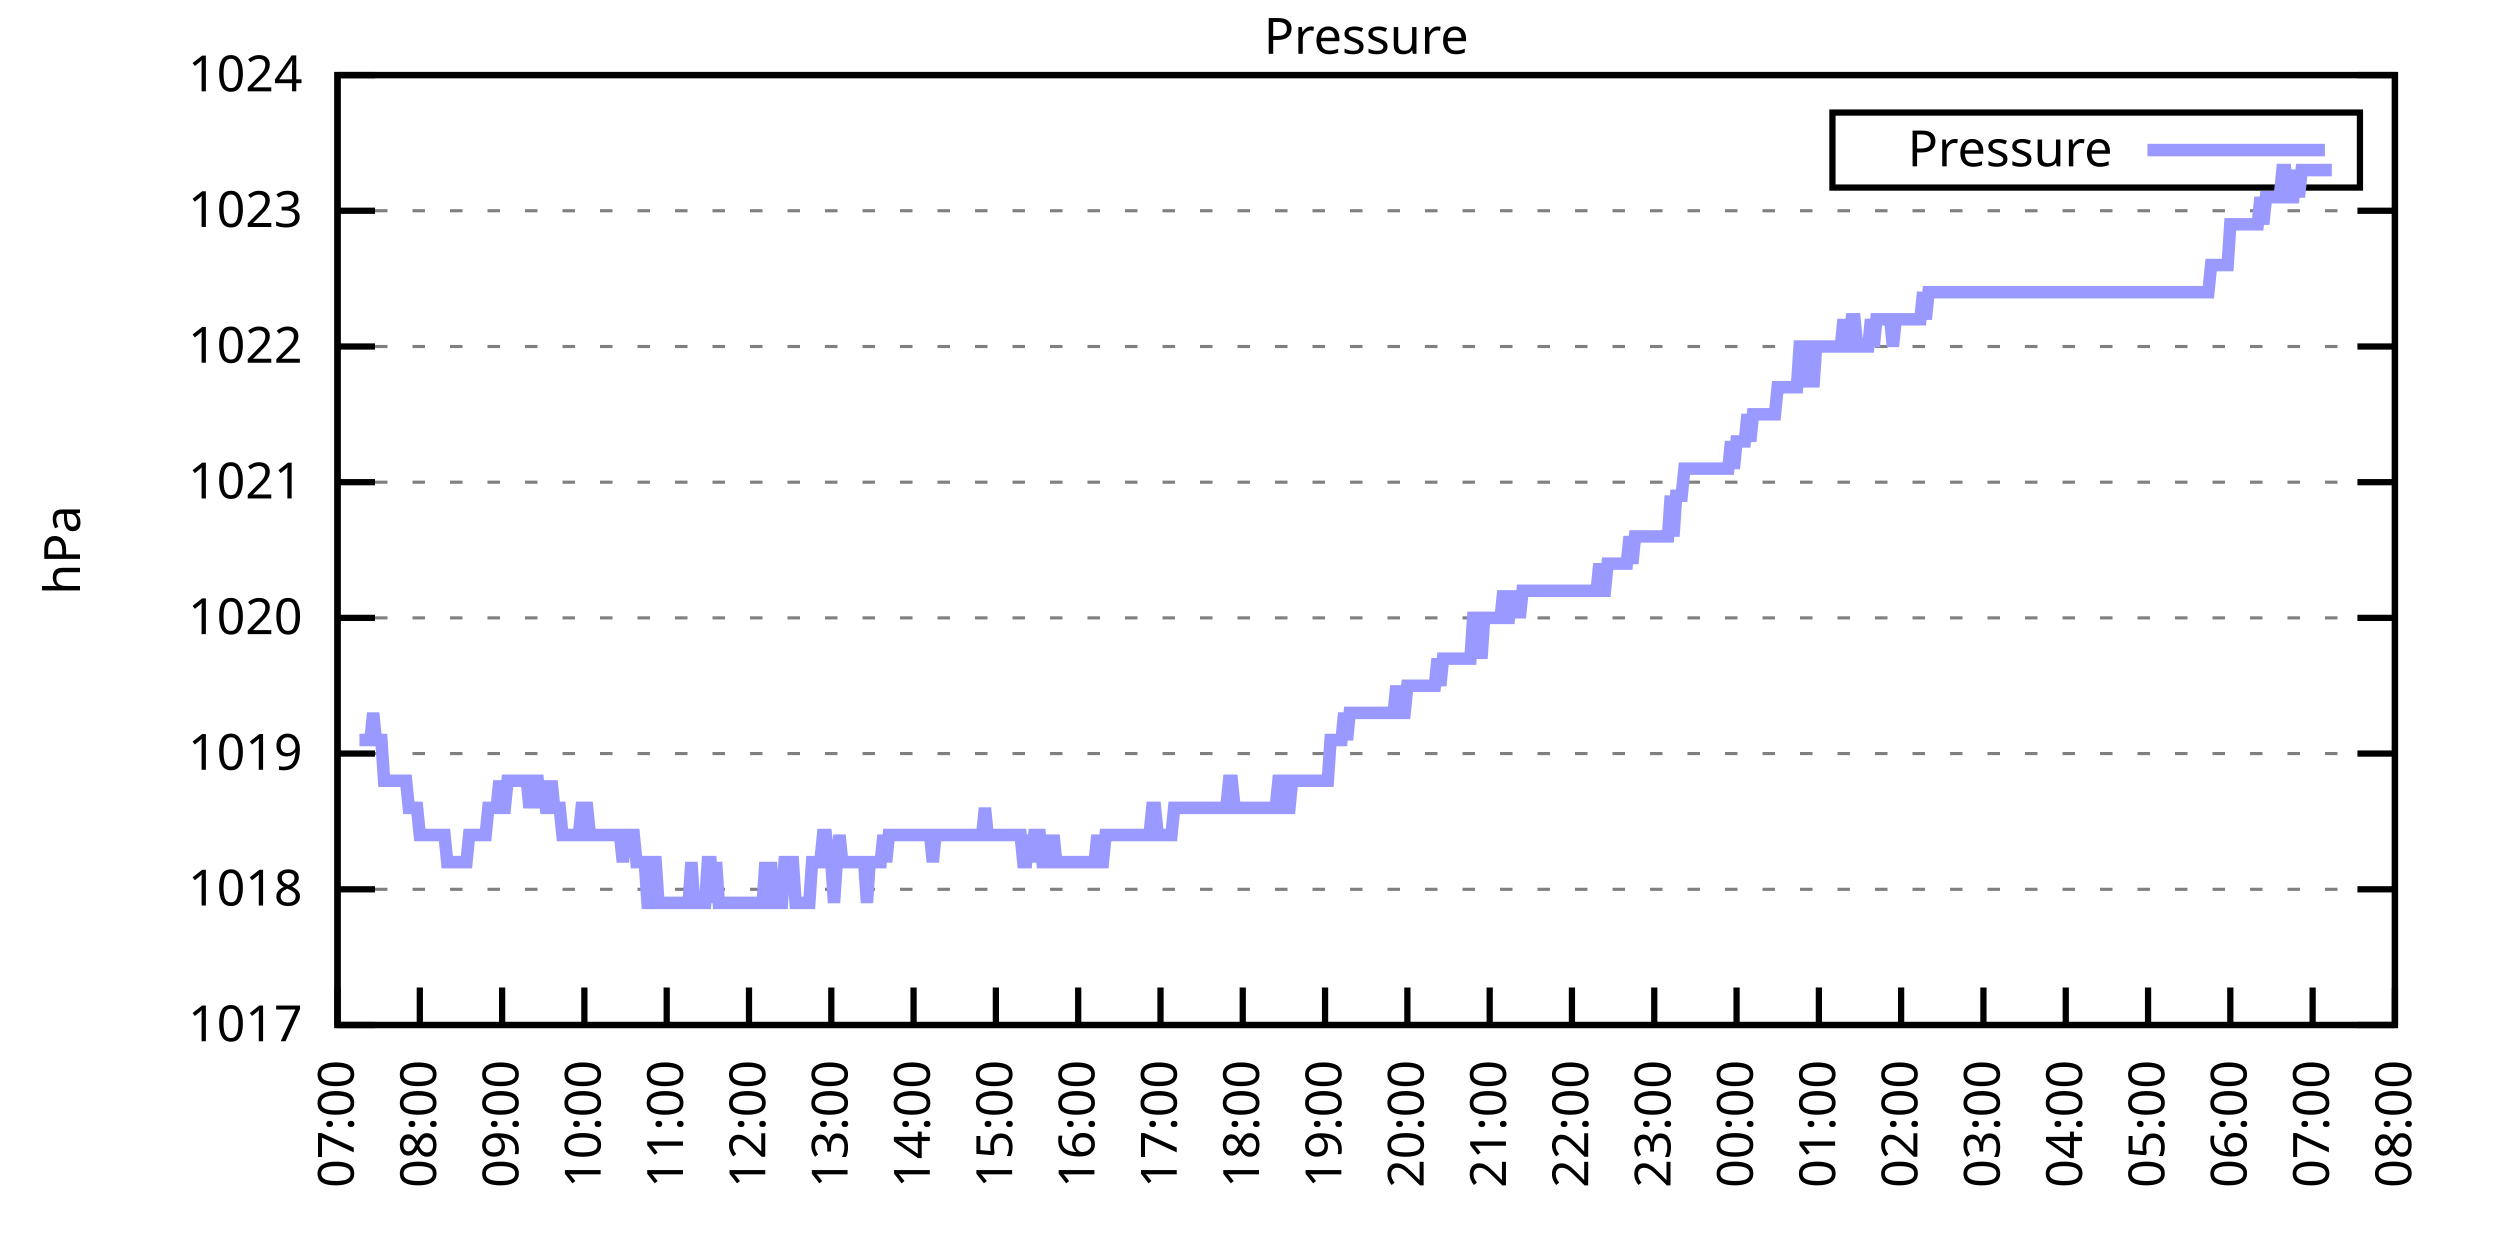
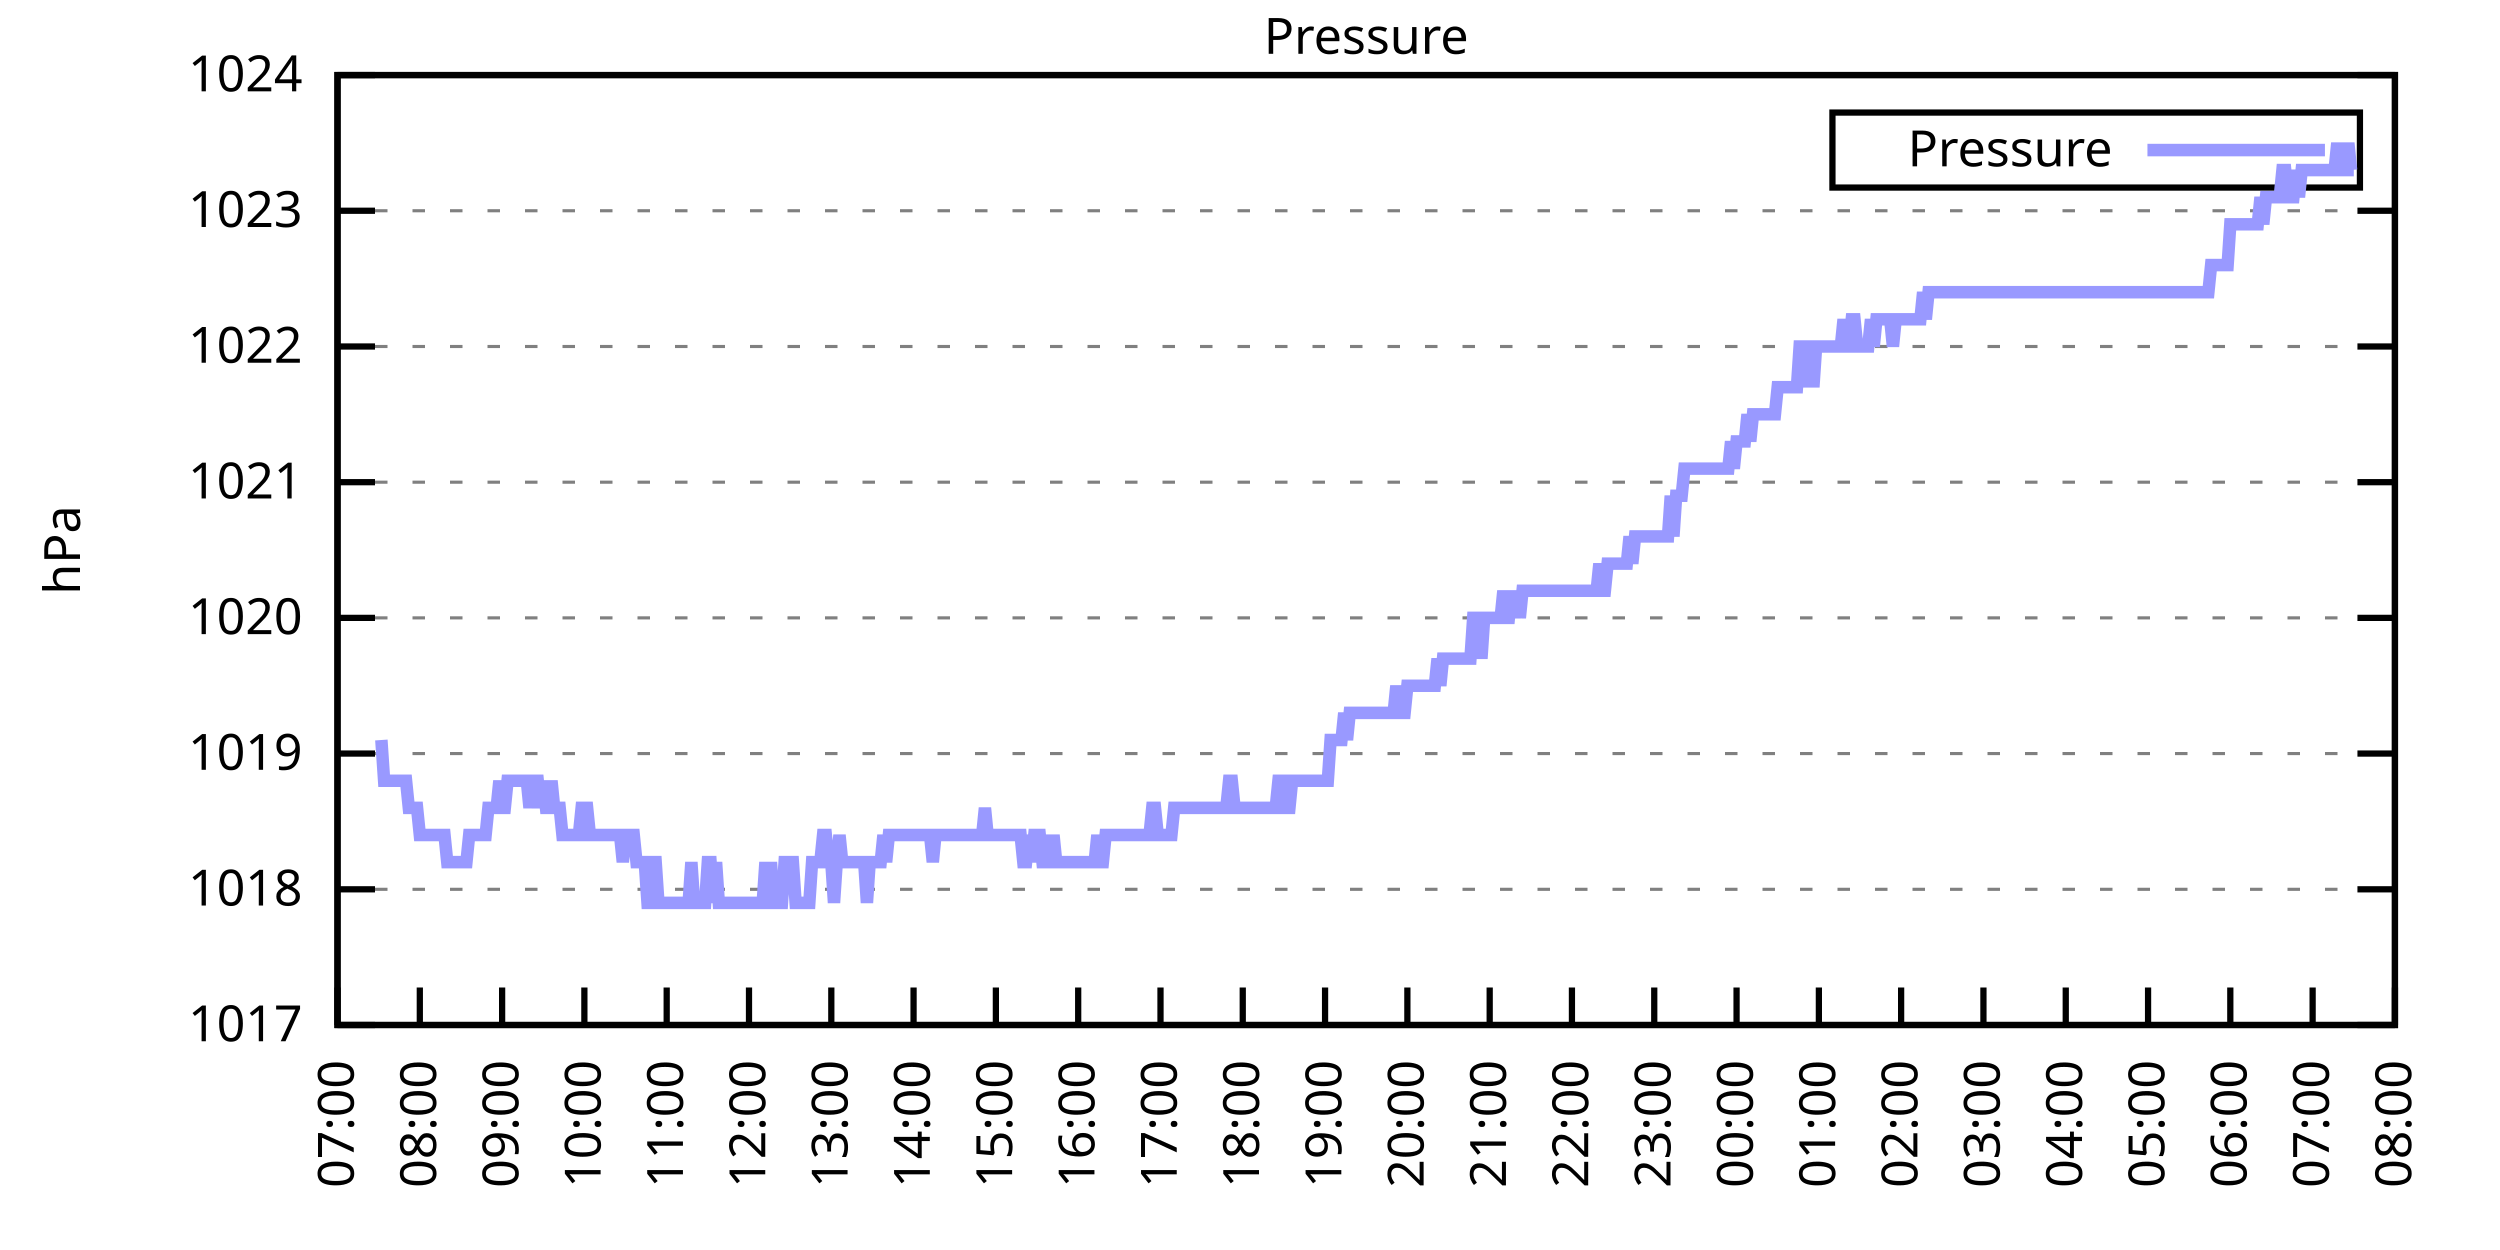
<svg xmlns="http://www.w3.org/2000/svg" xmlns:xlink="http://www.w3.org/1999/xlink" width="400" height="200" viewBox="0 0 400 200">
  <g id="gnuplot_canvas">
    <rect x="0" y="0" width="400" height="200" fill="none" />
    <defs>
      <circle id="gpDot" r="0.5" stroke-width="0.5" stroke="currentColor" />
      <path id="gpPt0" stroke-width="0.333" stroke="currentColor" d="M-1,0 h2 M0,-1 v2" />
      <path id="gpPt1" stroke-width="0.333" stroke="currentColor" d="M-1,-1 L1,1 M1,-1 L-1,1" />
      <path id="gpPt2" stroke-width="0.333" stroke="currentColor" d="M-1,0 L1,0 M0,-1 L0,1 M-1,-1 L1,1 M-1,1 L1,-1" />
      <rect id="gpPt3" stroke-width="0.333" stroke="currentColor" x="-1" y="-1" width="2" height="2" />
      <rect id="gpPt4" stroke-width="0.333" stroke="currentColor" fill="currentColor" x="-1" y="-1" width="2" height="2" />
      <circle id="gpPt5" stroke-width="0.333" stroke="currentColor" cx="0" cy="0" r="1" />
      <use xlink:href="#gpPt5" id="gpPt6" fill="currentColor" stroke="none" />
      <path id="gpPt7" stroke-width="0.333" stroke="currentColor" d="M0,-1.33 L-1.33,0.67 L1.33,0.67 z" />
      <use xlink:href="#gpPt7" id="gpPt8" fill="currentColor" stroke="none" />
      <use xlink:href="#gpPt7" id="gpPt9" stroke="currentColor" transform="rotate(180)" />
      <use xlink:href="#gpPt9" id="gpPt10" fill="currentColor" stroke="none" />
      <use xlink:href="#gpPt3" id="gpPt11" stroke="currentColor" transform="rotate(45)" />
      <use xlink:href="#gpPt11" id="gpPt12" fill="currentColor" stroke="none" />
      <path id="gpPt13" stroke-width="0.333" stroke="currentColor" d="M0,1.330 L1.265,0.411 L0.782,-1.067 L-0.782,-1.076 L-1.265,0.411 z" />
      <use xlink:href="#gpPt13" id="gpPt14" fill="currentColor" stroke="none" />
      <filter id="textbox" filterUnits="objectBoundingBox" x="0" y="0" height="1" width="1">
        <feFlood flood-color="white" flood-opacity="1" result="bgnd" />
        <feComposite in="SourceGraphic" in2="bgnd" operator="atop" />
      </filter>
      <filter id="greybox" filterUnits="objectBoundingBox" x="0" y="0" height="1" width="1">
        <feFlood flood-color="lightgrey" flood-opacity="1" result="grey" />
        <feComposite in="SourceGraphic" in2="grey" operator="atop" />
      </filter>
    </defs>
    <g fill="none" color="white" stroke="currentColor" stroke-width="1.00" stroke-linecap="butt" stroke-linejoin="miter">
</g>
    <g fill="none" color="black" stroke="currentColor" stroke-width="1.00" stroke-linecap="butt" stroke-linejoin="miter">
      <g stroke="none" shape-rendering="crispEdges">
        <polygon fill="rgb(255, 255, 255)" points="54.00,164.00 383.18,164.00 383.18,12.02 54.00,12.02 " />
      </g>
    </g>
    <g fill="none" color="black" stroke="currentColor" stroke-width="1.00" stroke-linecap="butt" stroke-linejoin="miter">
</g>
    <g fill="none" color="black" stroke="black" stroke-width="0.50" stroke-linecap="butt" stroke-linejoin="miter">
</g>
    <g fill="none" color="gray" stroke="currentColor" stroke-width="0.50" stroke-linecap="butt" stroke-linejoin="miter">
      <path stroke="gray" stroke-dasharray="2,4" class="gridline" d="M54.00,164.00 L383.19,164.00  " />
    </g>
    <g fill="none" color="gray" stroke="gray" stroke-width="1.00" stroke-linecap="butt" stroke-linejoin="miter">
</g>
    <g fill="none" color="black" stroke="currentColor" stroke-width="1.00" stroke-linecap="butt" stroke-linejoin="miter">
      <path stroke="black" d="M54.00,164.00 L60.00,164.00 M383.19,164.00 L377.19,164.00  " />
      <g transform="translate(48.40,166.60)" stroke="none" fill="black" font-family="Sans" font-size="8.00" text-anchor="end">
        <text>
          <tspan font-family="Sans"> 1017</tspan>
        </text>
      </g>
    </g>
    <g fill="none" color="black" stroke="currentColor" stroke-width="1.00" stroke-linecap="butt" stroke-linejoin="miter">
</g>
    <g fill="none" color="black" stroke="black" stroke-width="0.50" stroke-linecap="butt" stroke-linejoin="miter">
</g>
    <g fill="none" color="gray" stroke="currentColor" stroke-width="0.50" stroke-linecap="butt" stroke-linejoin="miter">
      <path stroke="gray" stroke-dasharray="2,4" class="gridline" d="M54.00,142.29 L383.19,142.29  " />
    </g>
    <g fill="none" color="gray" stroke="gray" stroke-width="1.00" stroke-linecap="butt" stroke-linejoin="miter">
</g>
    <g fill="none" color="black" stroke="currentColor" stroke-width="1.00" stroke-linecap="butt" stroke-linejoin="miter">
      <path stroke="black" d="M54.00,142.29 L60.00,142.29 M383.19,142.29 L377.19,142.29  " />
      <g transform="translate(48.40,144.89)" stroke="none" fill="black" font-family="Sans" font-size="8.00" text-anchor="end">
        <text>
          <tspan font-family="Sans"> 1018</tspan>
        </text>
      </g>
    </g>
    <g fill="none" color="black" stroke="currentColor" stroke-width="1.00" stroke-linecap="butt" stroke-linejoin="miter">
</g>
    <g fill="none" color="black" stroke="black" stroke-width="0.50" stroke-linecap="butt" stroke-linejoin="miter">
</g>
    <g fill="none" color="gray" stroke="currentColor" stroke-width="0.50" stroke-linecap="butt" stroke-linejoin="miter">
      <path stroke="gray" stroke-dasharray="2,4" class="gridline" d="M54.00,120.57 L383.19,120.57  " />
    </g>
    <g fill="none" color="gray" stroke="gray" stroke-width="1.00" stroke-linecap="butt" stroke-linejoin="miter">
</g>
    <g fill="none" color="black" stroke="currentColor" stroke-width="1.00" stroke-linecap="butt" stroke-linejoin="miter">
      <path stroke="black" d="M54.00,120.57 L60.00,120.57 M383.19,120.57 L377.19,120.57  " />
      <g transform="translate(48.40,123.17)" stroke="none" fill="black" font-family="Sans" font-size="8.00" text-anchor="end">
        <text>
          <tspan font-family="Sans"> 1019</tspan>
        </text>
      </g>
    </g>
    <g fill="none" color="black" stroke="currentColor" stroke-width="1.00" stroke-linecap="butt" stroke-linejoin="miter">
</g>
    <g fill="none" color="black" stroke="black" stroke-width="0.50" stroke-linecap="butt" stroke-linejoin="miter">
</g>
    <g fill="none" color="gray" stroke="currentColor" stroke-width="0.50" stroke-linecap="butt" stroke-linejoin="miter">
      <path stroke="gray" stroke-dasharray="2,4" class="gridline" d="M54.00,98.86 L383.19,98.86  " />
    </g>
    <g fill="none" color="gray" stroke="gray" stroke-width="1.00" stroke-linecap="butt" stroke-linejoin="miter">
</g>
    <g fill="none" color="black" stroke="currentColor" stroke-width="1.00" stroke-linecap="butt" stroke-linejoin="miter">
      <path stroke="black" d="M54.00,98.86 L60.00,98.86 M383.19,98.86 L377.19,98.86  " />
      <g transform="translate(48.40,101.46)" stroke="none" fill="black" font-family="Sans" font-size="8.00" text-anchor="end">
        <text>
          <tspan font-family="Sans"> 1020</tspan>
        </text>
      </g>
    </g>
    <g fill="none" color="black" stroke="currentColor" stroke-width="1.00" stroke-linecap="butt" stroke-linejoin="miter">
</g>
    <g fill="none" color="black" stroke="black" stroke-width="0.50" stroke-linecap="butt" stroke-linejoin="miter">
</g>
    <g fill="none" color="gray" stroke="currentColor" stroke-width="0.50" stroke-linecap="butt" stroke-linejoin="miter">
      <path stroke="gray" stroke-dasharray="2,4" class="gridline" d="M54.00,77.15 L383.19,77.15  " />
    </g>
    <g fill="none" color="gray" stroke="gray" stroke-width="1.00" stroke-linecap="butt" stroke-linejoin="miter">
</g>
    <g fill="none" color="black" stroke="currentColor" stroke-width="1.00" stroke-linecap="butt" stroke-linejoin="miter">
      <path stroke="black" d="M54.00,77.15 L60.00,77.15 M383.19,77.15 L377.19,77.15  " />
      <g transform="translate(48.40,79.75)" stroke="none" fill="black" font-family="Sans" font-size="8.00" text-anchor="end">
        <text>
          <tspan font-family="Sans"> 1021</tspan>
        </text>
      </g>
    </g>
    <g fill="none" color="black" stroke="currentColor" stroke-width="1.00" stroke-linecap="butt" stroke-linejoin="miter">
</g>
    <g fill="none" color="black" stroke="black" stroke-width="0.50" stroke-linecap="butt" stroke-linejoin="miter">
</g>
    <g fill="none" color="gray" stroke="currentColor" stroke-width="0.50" stroke-linecap="butt" stroke-linejoin="miter">
      <path stroke="gray" stroke-dasharray="2,4" class="gridline" d="M54.00,55.44 L383.19,55.44  " />
    </g>
    <g fill="none" color="gray" stroke="gray" stroke-width="1.00" stroke-linecap="butt" stroke-linejoin="miter">
</g>
    <g fill="none" color="black" stroke="currentColor" stroke-width="1.00" stroke-linecap="butt" stroke-linejoin="miter">
      <path stroke="black" d="M54.00,55.44 L60.00,55.44 M383.19,55.44 L377.19,55.44  " />
      <g transform="translate(48.40,58.04)" stroke="none" fill="black" font-family="Sans" font-size="8.00" text-anchor="end">
        <text>
          <tspan font-family="Sans"> 1022</tspan>
        </text>
      </g>
    </g>
    <g fill="none" color="black" stroke="currentColor" stroke-width="1.00" stroke-linecap="butt" stroke-linejoin="miter">
</g>
    <g fill="none" color="black" stroke="black" stroke-width="0.50" stroke-linecap="butt" stroke-linejoin="miter">
</g>
    <g fill="none" color="gray" stroke="currentColor" stroke-width="0.50" stroke-linecap="butt" stroke-linejoin="miter">
      <path stroke="gray" stroke-dasharray="2,4" class="gridline" d="M54.00,33.72 L383.19,33.72  " />
    </g>
    <g fill="none" color="gray" stroke="gray" stroke-width="1.00" stroke-linecap="butt" stroke-linejoin="miter">
</g>
    <g fill="none" color="black" stroke="currentColor" stroke-width="1.00" stroke-linecap="butt" stroke-linejoin="miter">
      <path stroke="black" d="M54.00,33.72 L60.00,33.72 M383.19,33.72 L377.19,33.72  " />
      <g transform="translate(48.40,36.32)" stroke="none" fill="black" font-family="Sans" font-size="8.00" text-anchor="end">
        <text>
          <tspan font-family="Sans"> 1023</tspan>
        </text>
      </g>
    </g>
    <g fill="none" color="black" stroke="currentColor" stroke-width="1.00" stroke-linecap="butt" stroke-linejoin="miter">
</g>
    <g fill="none" color="black" stroke="black" stroke-width="0.50" stroke-linecap="butt" stroke-linejoin="miter">
</g>
    <g fill="none" color="gray" stroke="currentColor" stroke-width="0.50" stroke-linecap="butt" stroke-linejoin="miter">
      <path stroke="gray" stroke-dasharray="2,4" class="gridline" d="M54.00,12.01 L383.19,12.01  " />
    </g>
    <g fill="none" color="gray" stroke="gray" stroke-width="1.00" stroke-linecap="butt" stroke-linejoin="miter">
</g>
    <g fill="none" color="black" stroke="currentColor" stroke-width="1.00" stroke-linecap="butt" stroke-linejoin="miter">
      <path stroke="black" d="M54.00,12.01 L60.00,12.01 M383.19,12.01 L377.19,12.01  " />
      <g transform="translate(48.40,14.61)" stroke="none" fill="black" font-family="Sans" font-size="8.00" text-anchor="end">
        <text>
          <tspan font-family="Sans"> 1024</tspan>
        </text>
      </g>
    </g>
    <g fill="none" color="black" stroke="currentColor" stroke-width="1.00" stroke-linecap="butt" stroke-linejoin="miter">
      <path stroke="black" d="M54.00,164.00 L54.00,158.00  " />
      <g transform="translate(56.60,169.60) rotate(270.00)" stroke="none" fill="black" font-family="Sans" font-size="8.00" text-anchor="end">
        <text>
          <tspan font-family="Sans">07:00</tspan>
        </text>
      </g>
    </g>
    <g fill="none" color="black" stroke="currentColor" stroke-width="1.00" stroke-linecap="butt" stroke-linejoin="miter">
      <path stroke="black" d="M67.17,164.00 L67.17,158.00  " />
      <g transform="translate(69.77,169.60) rotate(270.00)" stroke="none" fill="black" font-family="Sans" font-size="8.00" text-anchor="end">
        <text>
          <tspan font-family="Sans">08:00</tspan>
        </text>
      </g>
    </g>
    <g fill="none" color="black" stroke="currentColor" stroke-width="1.00" stroke-linecap="butt" stroke-linejoin="miter">
      <path stroke="black" d="M80.34,164.00 L80.34,158.00  " />
      <g transform="translate(82.94,169.60) rotate(270.00)" stroke="none" fill="black" font-family="Sans" font-size="8.00" text-anchor="end">
        <text>
          <tspan font-family="Sans">09:00</tspan>
        </text>
      </g>
    </g>
    <g fill="none" color="black" stroke="currentColor" stroke-width="1.00" stroke-linecap="butt" stroke-linejoin="miter">
      <path stroke="black" d="M93.50,164.00 L93.50,158.00  " />
      <g transform="translate(96.10,169.60) rotate(270.00)" stroke="none" fill="black" font-family="Sans" font-size="8.00" text-anchor="end">
        <text>
          <tspan font-family="Sans">10:00</tspan>
        </text>
      </g>
    </g>
    <g fill="none" color="black" stroke="currentColor" stroke-width="1.00" stroke-linecap="butt" stroke-linejoin="miter">
      <path stroke="black" d="M106.67,164.00 L106.67,158.00  " />
      <g transform="translate(109.27,169.60) rotate(270.00)" stroke="none" fill="black" font-family="Sans" font-size="8.00" text-anchor="end">
        <text>
          <tspan font-family="Sans">11:00</tspan>
        </text>
      </g>
    </g>
    <g fill="none" color="black" stroke="currentColor" stroke-width="1.00" stroke-linecap="butt" stroke-linejoin="miter">
      <path stroke="black" d="M119.84,164.00 L119.84,158.00  " />
      <g transform="translate(122.44,169.60) rotate(270.00)" stroke="none" fill="black" font-family="Sans" font-size="8.00" text-anchor="end">
        <text>
          <tspan font-family="Sans">12:00</tspan>
        </text>
      </g>
    </g>
    <g fill="none" color="black" stroke="currentColor" stroke-width="1.00" stroke-linecap="butt" stroke-linejoin="miter">
      <path stroke="black" d="M133.01,164.00 L133.01,158.00  " />
      <g transform="translate(135.61,169.60) rotate(270.00)" stroke="none" fill="black" font-family="Sans" font-size="8.00" text-anchor="end">
        <text>
          <tspan font-family="Sans">13:00</tspan>
        </text>
      </g>
    </g>
    <g fill="none" color="black" stroke="currentColor" stroke-width="1.00" stroke-linecap="butt" stroke-linejoin="miter">
      <path stroke="black" d="M146.17,164.00 L146.17,158.00  " />
      <g transform="translate(148.77,169.60) rotate(270.00)" stroke="none" fill="black" font-family="Sans" font-size="8.00" text-anchor="end">
        <text>
          <tspan font-family="Sans">14:00</tspan>
        </text>
      </g>
    </g>
    <g fill="none" color="black" stroke="currentColor" stroke-width="1.00" stroke-linecap="butt" stroke-linejoin="miter">
      <path stroke="black" d="M159.34,164.00 L159.34,158.00  " />
      <g transform="translate(161.94,169.60) rotate(270.00)" stroke="none" fill="black" font-family="Sans" font-size="8.00" text-anchor="end">
        <text>
          <tspan font-family="Sans">15:00</tspan>
        </text>
      </g>
    </g>
    <g fill="none" color="black" stroke="currentColor" stroke-width="1.00" stroke-linecap="butt" stroke-linejoin="miter">
      <path stroke="black" d="M172.51,164.00 L172.51,158.00  " />
      <g transform="translate(175.11,169.60) rotate(270.00)" stroke="none" fill="black" font-family="Sans" font-size="8.00" text-anchor="end">
        <text>
          <tspan font-family="Sans">16:00</tspan>
        </text>
      </g>
    </g>
    <g fill="none" color="black" stroke="currentColor" stroke-width="1.00" stroke-linecap="butt" stroke-linejoin="miter">
      <path stroke="black" d="M185.68,164.00 L185.68,158.00  " />
      <g transform="translate(188.28,169.60) rotate(270.00)" stroke="none" fill="black" font-family="Sans" font-size="8.00" text-anchor="end">
        <text>
          <tspan font-family="Sans">17:00</tspan>
        </text>
      </g>
    </g>
    <g fill="none" color="black" stroke="currentColor" stroke-width="1.00" stroke-linecap="butt" stroke-linejoin="miter">
      <path stroke="black" d="M198.84,164.00 L198.84,158.00  " />
      <g transform="translate(201.44,169.60) rotate(270.00)" stroke="none" fill="black" font-family="Sans" font-size="8.00" text-anchor="end">
        <text>
          <tspan font-family="Sans">18:00</tspan>
        </text>
      </g>
    </g>
    <g fill="none" color="black" stroke="currentColor" stroke-width="1.00" stroke-linecap="butt" stroke-linejoin="miter">
      <path stroke="black" d="M212.01,164.00 L212.01,158.00  " />
      <g transform="translate(214.61,169.60) rotate(270.00)" stroke="none" fill="black" font-family="Sans" font-size="8.00" text-anchor="end">
        <text>
          <tspan font-family="Sans">19:00</tspan>
        </text>
      </g>
    </g>
    <g fill="none" color="black" stroke="currentColor" stroke-width="1.00" stroke-linecap="butt" stroke-linejoin="miter">
      <path stroke="black" d="M225.18,164.00 L225.18,158.00  " />
      <g transform="translate(227.78,169.60) rotate(270.00)" stroke="none" fill="black" font-family="Sans" font-size="8.00" text-anchor="end">
        <text>
          <tspan font-family="Sans">20:00</tspan>
        </text>
      </g>
    </g>
    <g fill="none" color="black" stroke="currentColor" stroke-width="1.00" stroke-linecap="butt" stroke-linejoin="miter">
      <path stroke="black" d="M238.35,164.00 L238.35,158.00  " />
      <g transform="translate(240.95,169.60) rotate(270.00)" stroke="none" fill="black" font-family="Sans" font-size="8.00" text-anchor="end">
        <text>
          <tspan font-family="Sans">21:00</tspan>
        </text>
      </g>
    </g>
    <g fill="none" color="black" stroke="currentColor" stroke-width="1.00" stroke-linecap="butt" stroke-linejoin="miter">
      <path stroke="black" d="M251.51,164.00 L251.51,158.00  " />
      <g transform="translate(254.11,169.60) rotate(270.00)" stroke="none" fill="black" font-family="Sans" font-size="8.00" text-anchor="end">
        <text>
          <tspan font-family="Sans">22:00</tspan>
        </text>
      </g>
    </g>
    <g fill="none" color="black" stroke="currentColor" stroke-width="1.00" stroke-linecap="butt" stroke-linejoin="miter">
      <path stroke="black" d="M264.68,164.00 L264.68,158.00  " />
      <g transform="translate(267.28,169.60) rotate(270.00)" stroke="none" fill="black" font-family="Sans" font-size="8.00" text-anchor="end">
        <text>
          <tspan font-family="Sans">23:00</tspan>
        </text>
      </g>
    </g>
    <g fill="none" color="black" stroke="currentColor" stroke-width="1.00" stroke-linecap="butt" stroke-linejoin="miter">
      <path stroke="black" d="M277.85,164.00 L277.85,158.00  " />
      <g transform="translate(280.45,169.60) rotate(270.00)" stroke="none" fill="black" font-family="Sans" font-size="8.00" text-anchor="end">
        <text>
          <tspan font-family="Sans">00:00</tspan>
        </text>
      </g>
    </g>
    <g fill="none" color="black" stroke="currentColor" stroke-width="1.00" stroke-linecap="butt" stroke-linejoin="miter">
      <path stroke="black" d="M291.02,164.00 L291.02,158.00  " />
      <g transform="translate(293.62,169.60) rotate(270.00)" stroke="none" fill="black" font-family="Sans" font-size="8.00" text-anchor="end">
        <text>
          <tspan font-family="Sans">01:00</tspan>
        </text>
      </g>
    </g>
    <g fill="none" color="black" stroke="currentColor" stroke-width="1.00" stroke-linecap="butt" stroke-linejoin="miter">
      <path stroke="black" d="M304.18,164.00 L304.18,158.00  " />
      <g transform="translate(306.78,169.60) rotate(270.00)" stroke="none" fill="black" font-family="Sans" font-size="8.00" text-anchor="end">
        <text>
          <tspan font-family="Sans">02:00</tspan>
        </text>
      </g>
    </g>
    <g fill="none" color="black" stroke="currentColor" stroke-width="1.00" stroke-linecap="butt" stroke-linejoin="miter">
      <path stroke="black" d="M317.35,164.00 L317.35,158.00  " />
      <g transform="translate(319.95,169.60) rotate(270.00)" stroke="none" fill="black" font-family="Sans" font-size="8.00" text-anchor="end">
        <text>
          <tspan font-family="Sans">03:00</tspan>
        </text>
      </g>
    </g>
    <g fill="none" color="black" stroke="currentColor" stroke-width="1.00" stroke-linecap="butt" stroke-linejoin="miter">
      <path stroke="black" d="M330.52,164.00 L330.52,158.00  " />
      <g transform="translate(333.12,169.60) rotate(270.00)" stroke="none" fill="black" font-family="Sans" font-size="8.00" text-anchor="end">
        <text>
          <tspan font-family="Sans">04:00</tspan>
        </text>
      </g>
    </g>
    <g fill="none" color="black" stroke="currentColor" stroke-width="1.00" stroke-linecap="butt" stroke-linejoin="miter">
      <path stroke="black" d="M343.69,164.00 L343.69,158.00  " />
      <g transform="translate(346.29,169.60) rotate(270.00)" stroke="none" fill="black" font-family="Sans" font-size="8.00" text-anchor="end">
        <text>
          <tspan font-family="Sans">05:00</tspan>
        </text>
      </g>
    </g>
    <g fill="none" color="black" stroke="currentColor" stroke-width="1.00" stroke-linecap="butt" stroke-linejoin="miter">
      <path stroke="black" d="M356.85,164.00 L356.85,158.00  " />
      <g transform="translate(359.45,169.60) rotate(270.00)" stroke="none" fill="black" font-family="Sans" font-size="8.00" text-anchor="end">
        <text>
          <tspan font-family="Sans">06:00</tspan>
        </text>
      </g>
    </g>
    <g fill="none" color="black" stroke="currentColor" stroke-width="1.00" stroke-linecap="butt" stroke-linejoin="miter">
      <path stroke="black" d="M370.02,164.00 L370.02,158.00  " />
      <g transform="translate(372.62,169.60) rotate(270.00)" stroke="none" fill="black" font-family="Sans" font-size="8.00" text-anchor="end">
        <text>
          <tspan font-family="Sans">07:00</tspan>
        </text>
      </g>
    </g>
    <g fill="none" color="black" stroke="currentColor" stroke-width="1.00" stroke-linecap="butt" stroke-linejoin="miter">
      <path stroke="black" d="M383.19,164.00 L383.19,158.00  " />
      <g transform="translate(385.79,169.60) rotate(270.00)" stroke="none" fill="black" font-family="Sans" font-size="8.00" text-anchor="end">
        <text>
          <tspan font-family="Sans">08:00</tspan>
        </text>
      </g>
    </g>
    <g fill="none" color="black" stroke="currentColor" stroke-width="1.00" stroke-linecap="butt" stroke-linejoin="miter">
</g>
    <g fill="none" color="black" stroke="currentColor" stroke-width="1.00" stroke-linecap="butt" stroke-linejoin="miter">
      <path stroke="black" d="M54.00,12.01 L54.00,164.00 L383.19,164.00 L383.19,12.01 L54.00,12.01 Z  " />
    </g>
    <g fill="none" color="black" stroke="currentColor" stroke-width="1.00" stroke-linecap="butt" stroke-linejoin="miter">
</g>
    <g fill="none" color="black" stroke="currentColor" stroke-width="1.00" stroke-linecap="butt" stroke-linejoin="miter">
      <path stroke="black" d="M293.19,30.01 L293.19,18.01 L377.59,18.01 L377.59,30.01 L293.19,30.01 Z  " />
    </g>
    <g id="Pressure_plot_1">
      <g fill="none" color="white" stroke="black" stroke-width="2.00" stroke-linecap="butt" stroke-linejoin="miter">
</g>
      <g fill="none" color="black" stroke="currentColor" stroke-width="2.00" stroke-linecap="butt" stroke-linejoin="miter">
        <g transform="translate(337.99,26.61)" stroke="none" fill="black" font-family="Sans" font-size="8.00" text-anchor="end">
          <text>
            <tspan font-family="Sans">Pressure</tspan>
          </text>
        </g>
      </g>
      <g fill="none" color="black" stroke="currentColor" stroke-width="2.00" stroke-linecap="butt" stroke-linejoin="miter">
-         <path stroke="rgb(153, 153, 255)" d="M343.59,24.01 L371.99,24.01 M57.51,118.40 L57.95,118.40 L58.39,118.40 L58.83,118.40 L59.27,118.40 L59.71,114.06   L60.14,118.40 L60.58,118.40 L61.02,118.40 L61.46,124.92 L61.90,124.92 L62.34,124.92 L62.78,124.92 L63.22,124.92   L63.66,124.92 L64.10,124.92 L64.53,124.92 L64.97,124.92 L65.41,129.26 L65.85,129.26 L66.29,129.26 L66.73,129.26   L67.17,133.60 L67.61,133.60 L68.05,133.60 L68.48,133.60 L68.92,133.60 L69.36,133.60 L69.80,133.60 L70.24,133.60   L70.68,133.60 L71.12,133.60 L71.56,137.94 L72.00,137.94 L72.43,137.94 L72.87,137.94 L73.31,137.94 L73.75,137.94   L74.19,137.94 L74.63,137.94 L75.07,133.60 L75.51,133.60 L75.95,133.60 L76.38,133.60 L76.82,133.60 L77.26,133.60   L77.70,133.60 L78.14,129.26 L78.58,129.26 L79.02,129.26 L79.46,129.26 L79.90,124.92 L80.34,129.26 L80.77,129.26   L81.21,124.92 L81.65,124.92 L82.09,124.92 L82.53,124.92 L82.97,124.92 L83.41,124.92 L83.85,124.92 L84.29,124.92   L84.72,129.26 L85.16,124.92 L85.60,124.92 L86.04,124.92 L86.48,129.26 L86.92,124.92 L87.36,129.26 L87.80,129.26   L88.24,124.92 L88.67,129.26 L89.11,129.26 L89.55,129.26 L89.99,133.60 L90.43,133.60 L90.87,133.60 L91.31,133.60   L91.75,133.60 L92.19,133.60 L92.62,133.60 L93.06,129.26 L93.50,129.26 L93.94,129.26 L94.38,133.60 L94.82,133.60   L95.26,133.60 L95.70,133.60 L96.14,133.60 L96.58,133.60 L97.01,133.60 L97.45,133.60 L97.89,133.60 L98.33,133.60   L98.77,133.60 L99.21,133.60 L99.65,137.94 L100.09,133.60 L100.53,133.60 L100.96,133.60 L101.40,133.60 L101.84,137.94   L102.28,137.94 L102.72,137.94 L103.16,137.94 L103.60,144.46 L104.04,144.46 L104.48,137.94 L104.91,137.94 L105.35,144.46   L105.79,144.46 L106.23,144.46 L106.67,144.46 L107.11,144.46 L107.55,144.46 L107.99,144.46 L108.43,144.46 L108.87,144.46   L109.30,144.46 L109.74,144.46 L110.18,144.46 L110.62,137.94 L111.06,144.46 L111.50,144.46 L111.94,144.46 L112.38,144.46   L112.82,144.46 L113.25,137.94 L113.69,137.94 L114.13,144.46 L114.57,137.94 L115.01,144.46 L115.45,144.46 L115.89,144.46   L116.33,144.46 L116.77,144.46 L117.20,144.46 L117.64,144.46 L118.08,144.46 L118.52,144.46 L118.96,144.46 L119.40,144.46   L119.84,144.46 L120.28,144.46 L120.72,144.46 L121.15,144.46 L121.59,144.46 L122.03,144.46 L122.47,137.94 L122.91,144.46   L123.35,137.94 L123.79,144.46 L124.23,144.46 L124.67,144.46 L125.11,144.46 L125.54,137.94 L125.98,137.94 L126.42,137.94   L126.86,137.94 L127.30,144.46 L127.74,144.46 L128.18,144.46 L128.62,144.46 L129.06,144.46 L129.49,144.46 L129.93,137.94   L130.37,137.94 L130.81,137.94 L131.25,137.94 L131.69,133.60 L132.13,133.60 L132.57,137.94 L133.01,137.94 L133.44,144.46   L133.88,137.94 L134.32,133.60 L134.76,137.94 L135.20,137.94 L135.64,137.94 L136.08,137.94 L136.52,137.94 L136.96,137.94   L137.39,137.94 L137.83,137.94 L138.27,137.94 L138.71,144.46 L139.15,137.94 L139.59,137.94 L140.03,137.94 L140.47,137.94   L140.91,137.94 L141.35,133.60 L141.78,137.94 L142.22,133.60 L142.66,133.60 L143.10,133.60 L143.54,133.60 L143.98,133.60   L144.42,133.60 L144.86,133.60 L145.30,133.60 L145.73,133.60 L146.17,133.60 L146.61,133.60 L147.05,133.60 L147.49,133.60   L147.93,133.60 L148.37,133.60 L148.81,133.60 L149.25,137.94 L149.68,133.60 L150.12,133.60 L150.56,133.60 L151.00,133.60   L151.44,133.60 L151.88,133.60 L152.32,133.60 L152.76,133.60 L153.20,133.60 L153.63,133.60 L154.07,133.60 L154.51,133.60   L154.95,133.60 L155.39,133.60 L155.83,133.60 L156.27,133.60 L156.71,133.60 L157.15,133.60 L157.59,129.26 L158.02,133.60   L158.46,133.60 L158.90,133.60 L159.34,133.60 L159.78,133.60 L160.22,133.60 L160.66,133.60 L161.10,133.60 L161.54,133.60   L161.97,133.60 L162.41,133.60 L162.85,133.60 L163.29,133.60 L163.73,137.94 L164.17,137.94 L164.61,133.60 L165.05,137.94   L165.49,133.60 L165.92,133.60 L166.36,133.60 L166.80,137.94 L167.24,137.94 L167.68,133.60 L168.12,137.94 L168.56,133.60   L169.00,137.94 L169.44,137.94 L169.87,137.94 L170.31,137.94 L170.75,137.94 L171.19,137.94 L171.63,137.94 L172.07,137.94   L172.51,137.94 L172.95,137.94 L173.39,137.94 L173.83,137.94 L174.26,137.94 L174.70,137.94 L175.14,137.94 L175.58,133.60   L176.02,137.94 L176.46,137.94 L176.90,133.60 L177.34,133.60 L177.78,133.60 L178.21,133.60 L178.65,133.60 L179.09,133.60   L179.53,133.60 L179.97,133.60 L180.41,133.60 L180.85,133.60 L181.29,133.60 L181.73,133.60 L182.16,133.60 L182.60,133.60   L183.04,133.60 L183.48,133.60 L183.92,133.60 L184.36,129.26 L184.80,129.26 L185.24,133.60 L185.68,133.60 L186.11,133.60   L186.55,133.60 L186.99,133.60 L187.43,133.60 L187.87,129.26 L188.31,129.26 L188.75,129.26 L189.19,129.26 L189.63,129.26   L190.07,129.26 L190.50,129.26 L190.94,129.26 L191.38,129.26 L191.82,129.26 L192.26,129.26 L192.70,129.26 L193.14,129.26   L193.58,129.26 L194.02,129.26 L194.45,129.26 L194.89,129.26 L195.33,129.26 L195.77,129.26 L196.21,129.26 L196.65,124.92   L197.09,124.92 L197.53,129.26 L197.97,129.26 L198.40,129.26 L198.84,129.26 L199.28,129.26 L199.72,129.26 L200.16,129.26   L200.60,129.26 L201.04,129.26 L201.48,129.26 L201.92,129.26 L202.35,129.26 L202.79,129.26 L203.23,129.26 L203.67,129.26   L204.11,129.26 L204.55,124.92 L204.99,124.92 L205.43,124.92 L205.87,129.26 L206.31,129.26 L206.74,124.92 L207.18,124.92   L207.62,124.92 L208.06,124.92 L208.50,124.92 L208.94,124.92 L209.38,124.92 L209.82,124.92 L210.26,124.92 L210.69,124.92   L211.13,124.92 L211.57,124.92 L212.01,124.92 L212.45,124.92 L212.89,118.40 L213.33,118.40 L213.77,118.40 L214.21,118.40   L214.64,118.40 L215.08,114.06 L215.52,118.40 L215.96,114.06 L216.40,114.06 L216.84,114.06 L217.28,114.06 L217.72,114.06   L218.16,114.06 L218.60,114.06 L219.03,114.06 L219.47,114.06 L219.91,114.06 L220.35,114.06 L220.79,114.06 L221.23,114.06   L221.67,114.06 L222.11,114.06 L222.55,114.06 L222.98,114.06 L223.42,109.72 L223.86,114.06 L224.30,114.06 L224.74,114.06   L225.18,109.72 L225.62,109.72 L226.06,109.72 L226.50,109.72 L226.93,109.72 L227.37,109.72 L227.81,109.72 L228.25,109.72   L228.69,109.72 L229.13,109.72 L229.57,109.72 L230.01,105.38 L230.45,109.72 L230.88,105.38 L231.32,105.38 L231.76,105.38   L232.20,105.38 L232.64,105.38 L233.08,105.38 L233.52,105.38 L233.96,105.38 L234.40,105.38 L234.84,105.38 L235.27,105.38   L235.71,98.86 L236.15,98.86 L236.59,98.86 L237.03,105.38 L237.47,98.86 L237.91,98.86 L238.35,98.86 L238.79,98.86   L239.22,98.86 L239.66,98.86 L240.10,98.86 L240.54,94.52 L240.98,98.86 L241.42,98.86 L241.86,94.52 L242.30,98.86   L242.74,94.52 L243.17,98.86 L243.61,94.52 L244.05,94.52 L244.49,94.52 L244.93,94.52 L245.37,94.52 L245.81,94.52   L246.25,94.52 L246.69,94.52 L247.12,94.52 L247.56,94.52 L248.00,94.52 L248.44,94.52 L248.88,94.52 L249.32,94.52   L249.76,94.52 L250.20,94.52 L250.64,94.52 L251.08,94.52 L251.51,94.52 L251.95,94.52 L252.39,94.52 L252.83,94.52   L253.27,94.52 L253.71,94.52 L254.15,94.52 L254.59,94.52 L255.03,94.52 L255.46,94.52 L255.90,90.18 L256.34,94.52   L256.78,94.52 L257.22,90.18 L257.66,90.18 L258.10,90.18 L258.54,90.18 L258.98,90.18 L259.41,90.18 L259.85,90.18   L260.29,90.18 L260.73,85.83 L261.17,90.18 L261.61,85.83 L262.05,85.83 L262.49,85.83 L262.93,85.83 L263.36,85.83   L263.80,85.83 L264.24,85.83 L264.68,85.83 L265.12,85.83 L265.56,85.83 L266.00,85.83 L266.44,85.83 L266.88,85.83   L267.32,79.32 L267.75,85.83 L268.19,79.32 L268.63,79.32 L269.07,79.32 L269.51,74.98 L269.95,74.98 L270.39,74.98   L270.83,74.98 L271.27,74.98 L271.70,74.98 L272.14,74.98 L272.58,74.98 L273.02,74.98 L273.46,74.98 L273.90,74.98   L274.34,74.98 L274.78,74.98 L275.22,74.98 L275.65,74.98 L276.09,74.98 L276.53,74.98 L276.97,70.63 L277.41,74.98   L277.85,70.63 L278.29,70.63 L278.73,70.63 L279.17,70.63 L279.60,66.29 L280.04,70.63 L280.48,66.29 L280.92,66.29   L281.36,66.29 L281.80,66.29 L282.24,66.29 L282.68,66.29 L283.12,66.29 L283.56,66.29 L283.99,66.29 L284.43,61.95   L284.87,61.95 L285.31,61.95 L285.75,61.95 L286.19,61.95 L286.63,61.95 L287.07,61.95 L287.51,61.95 L287.94,55.44   L288.38,55.44 L288.82,61.95 L289.26,55.44 L289.70,55.44 L290.14,61.95 L290.58,55.44 L291.02,55.44 L291.46,55.44   L291.89,55.44 L292.33,55.44 L292.77,55.44 L293.21,55.44 L293.65,55.44 L294.09,55.44 L294.53,55.44 L294.97,51.09   L295.41,55.44 L295.84,55.44 L296.28,51.09 L296.72,51.09 L297.16,55.44 L297.60,55.44 L298.04,55.44 L298.48,55.44   L298.92,55.44 L299.36,51.09 L299.80,55.44 L300.23,51.09 L300.67,51.09 L301.11,51.09 L301.55,51.09 L301.99,51.09   L302.43,51.09 L302.87,55.44 L303.31,51.09 L303.75,51.09 L304.18,51.09 L304.62,51.09 L305.06,51.09 L305.50,51.09   L305.94,51.09 L306.38,51.09 L306.82,51.09 L307.26,51.09 L307.70,46.75 L308.13,51.09 L308.57,46.75 L309.01,46.75   L309.45,46.75 L309.89,46.75 L310.33,46.75 L310.77,46.75 L311.21,46.75 L311.65,46.75 L312.08,46.75 L312.52,46.75   L312.96,46.75 L313.40,46.75 L313.84,46.75 L314.28,46.75 L314.72,46.75 L315.16,46.75 L315.60,46.75 L316.04,46.75   L316.47,46.75 L316.91,46.75 L317.35,46.75 L317.79,46.75 L318.23,46.75 L318.67,46.75 L319.11,46.75 L319.55,46.75   L319.99,46.75 L320.42,46.75 L320.86,46.75 L321.30,46.75 L321.74,46.75 L322.18,46.75 L322.62,46.75 L323.06,46.75   L323.50,46.75 L323.94,46.75 L324.37,46.75 L324.81,46.75 L325.25,46.75 L325.69,46.75 L326.13,46.75 L326.57,46.75   L327.01,46.75 L327.45,46.75 L327.89,46.75 L328.33,46.75 L328.76,46.75 L329.20,46.75 L329.64,46.75 L330.08,46.75   L330.52,46.75 L330.96,46.75 L331.40,46.75 L331.84,46.75 L332.28,46.75 L332.71,46.75 L333.15,46.75 L333.59,46.75   L334.03,46.75 L334.47,46.75 L334.91,46.75 L335.35,46.75 L335.79,46.75 L336.23,46.75 L336.66,46.75 L337.10,46.75   L337.54,46.75 L337.98,46.75 L338.42,46.75 L338.86,46.75 L339.30,46.75 L339.74,46.75 L340.18,46.75 L340.61,46.75   L341.05,46.75 L341.49,46.75 L341.93,46.75 L342.37,46.75 L342.81,46.75 L343.25,46.75 L343.69,46.75 L344.13,46.75   L344.57,46.75 L345.00,46.75 L345.44,46.75 L345.88,46.75 L346.32,46.75 L346.76,46.75 L347.20,46.75 L347.64,46.75   L348.08,46.75 L348.52,46.75 L348.95,46.75 L349.39,46.75 L349.83,46.75 L350.27,46.75 L350.71,46.75 L351.15,46.75   L351.59,46.75 L352.03,46.75 L352.47,46.75 L352.90,46.75 L353.34,46.75 L353.78,42.41 L354.22,42.41 L354.66,42.41   L355.10,42.41 L355.54,42.41 L355.98,42.41 L356.42,42.41 L356.85,35.89 L357.29,35.89 L357.73,35.89 L358.17,35.89   L358.61,35.89 L359.05,35.89 L359.49,35.89 L359.93,35.89 L360.37,35.89 L360.81,35.89 L361.24,35.89 L361.68,31.55   L362.12,35.89 L362.56,31.55 L363.00,31.55 L363.44,31.55 L363.88,31.55 L364.32,31.55 L364.76,31.55 L365.19,27.21   L365.63,27.21 L366.07,31.55 L366.51,31.55 L366.95,31.55 L367.39,27.21 L367.83,31.55 L368.27,27.21 L368.71,27.21   L369.14,27.21 L369.58,27.21 L370.02,27.21 L370.46,27.21 L370.90,27.21 L371.34,27.21 L371.78,27.21 L372.22,27.21   L372.66,27.21 L373.09,27.21  " />
+         <path stroke="rgb(153, 153, 255)" d="M343.59,24.01 L371.99,24.01 M61.02,118.40 L61.46,124.92 L61.90,124.92 L62.34,124.92 L62.78,124.92 L63.22,124.92   L63.66,124.92 L64.10,124.92 L64.53,124.92 L64.97,124.92 L65.41,129.26 L65.85,129.26 L66.29,129.26 L66.73,129.26   L67.17,133.60 L67.61,133.60 L68.05,133.60 L68.48,133.60 L68.92,133.60 L69.36,133.60 L69.80,133.60 L70.24,133.60   L70.68,133.60 L71.12,133.60 L71.56,137.94 L72.00,137.94 L72.43,137.94 L72.87,137.94 L73.31,137.94 L73.75,137.94   L74.19,137.94 L74.63,137.94 L75.07,133.60 L75.51,133.60 L75.95,133.60 L76.38,133.60 L76.82,133.60 L77.26,133.60   L77.70,133.60 L78.14,129.26 L78.58,129.26 L79.02,129.26 L79.46,129.26 L79.90,124.92 L80.34,129.26 L80.77,129.26   L81.21,124.92 L81.65,124.92 L82.09,124.92 L82.53,124.92 L82.97,124.92 L83.41,124.92 L83.85,124.92 L84.29,124.92   L84.72,129.26 L85.16,124.92 L85.60,124.92 L86.04,124.92 L86.48,129.26 L86.92,124.92 L87.36,129.26 L87.80,129.26   L88.24,124.92 L88.67,129.26 L89.11,129.26 L89.55,129.26 L89.99,133.60 L90.43,133.60 L90.87,133.60 L91.31,133.60   L91.75,133.60 L92.19,133.60 L92.62,133.60 L93.06,129.26 L93.50,129.26 L93.94,129.26 L94.38,133.60 L94.82,133.60   L95.26,133.60 L95.70,133.60 L96.14,133.60 L96.58,133.60 L97.01,133.60 L97.45,133.60 L97.89,133.60 L98.33,133.60   L98.77,133.60 L99.21,133.60 L99.65,137.94 L100.09,133.60 L100.53,133.60 L100.96,133.60 L101.40,133.60 L101.84,137.94   L102.28,137.94 L102.72,137.94 L103.16,137.94 L103.60,144.46 L104.04,144.46 L104.48,137.94 L104.91,137.94 L105.35,144.46   L105.79,144.46 L106.23,144.46 L106.67,144.46 L107.11,144.46 L107.55,144.46 L107.99,144.46 L108.43,144.46 L108.87,144.46   L109.30,144.46 L109.74,144.46 L110.18,144.46 L110.62,137.94 L111.06,144.46 L111.50,144.46 L111.94,144.46 L112.38,144.46   L112.82,144.46 L113.25,137.94 L113.69,137.94 L114.13,144.46 L114.57,137.94 L115.01,144.46 L115.45,144.46 L115.89,144.46   L116.33,144.46 L116.77,144.46 L117.20,144.46 L117.64,144.46 L118.08,144.46 L118.52,144.46 L118.96,144.46 L119.40,144.46   L119.84,144.46 L120.28,144.46 L120.72,144.46 L121.15,144.46 L121.59,144.46 L122.03,144.46 L122.47,137.94 L122.91,144.46   L123.35,137.94 L123.79,144.46 L124.23,144.46 L124.67,144.46 L125.11,144.46 L125.54,137.94 L125.98,137.94 L126.42,137.94   L126.86,137.94 L127.30,144.46 L127.74,144.46 L128.18,144.46 L128.62,144.46 L129.06,144.46 L129.49,144.46 L129.93,137.94   L130.37,137.94 L130.81,137.94 L131.25,137.94 L131.69,133.60 L132.13,133.60 L132.57,137.94 L133.01,137.94 L133.44,144.46   L133.88,137.94 L134.32,133.60 L134.76,137.94 L135.20,137.94 L135.64,137.94 L136.08,137.94 L136.52,137.94 L136.96,137.94   L137.39,137.94 L137.83,137.94 L138.27,137.94 L138.71,144.46 L139.15,137.94 L139.59,137.94 L140.03,137.94 L140.47,137.94   L140.91,137.94 L141.35,133.60 L141.78,137.94 L142.22,133.60 L142.66,133.60 L143.10,133.60 L143.54,133.60 L143.98,133.60   L144.42,133.60 L144.86,133.60 L145.30,133.60 L145.73,133.60 L146.17,133.60 L146.61,133.60 L147.05,133.60 L147.49,133.60   L147.93,133.60 L148.37,133.60 L148.81,133.60 L149.25,137.94 L149.68,133.60 L150.12,133.60 L150.56,133.60 L151.00,133.60   L151.44,133.60 L151.88,133.60 L152.32,133.60 L152.76,133.60 L153.20,133.60 L153.63,133.60 L154.07,133.60 L154.51,133.60   L154.95,133.60 L155.39,133.60 L155.83,133.60 L156.27,133.60 L156.71,133.60 L157.15,133.60 L157.59,129.26 L158.02,133.60   L158.46,133.60 L158.90,133.60 L159.34,133.60 L159.78,133.60 L160.22,133.60 L160.66,133.60 L161.10,133.60 L161.54,133.60   L161.97,133.60 L162.41,133.60 L162.85,133.60 L163.29,133.60 L163.73,137.94 L164.17,137.94 L164.61,133.60 L165.05,137.94   L165.49,133.60 L165.92,133.60 L166.36,133.60 L166.80,137.94 L167.24,137.94 L167.68,133.60 L168.12,137.94 L168.56,133.60   L169.00,137.94 L169.44,137.94 L169.87,137.94 L170.31,137.94 L170.75,137.94 L171.19,137.94 L171.63,137.94 L172.07,137.94   L172.51,137.94 L172.95,137.94 L173.39,137.94 L173.83,137.94 L174.26,137.94 L174.70,137.94 L175.14,137.94 L175.58,133.60   L176.02,137.94 L176.46,137.94 L176.90,133.60 L177.34,133.60 L177.78,133.60 L178.21,133.60 L178.65,133.60 L179.09,133.60   L179.53,133.60 L179.97,133.60 L180.41,133.60 L180.85,133.60 L181.29,133.60 L181.73,133.60 L182.16,133.60 L182.60,133.60   L183.04,133.60 L183.48,133.60 L183.92,133.60 L184.36,129.26 L184.80,129.26 L185.24,133.60 L185.68,133.60 L186.11,133.60   L186.55,133.60 L186.99,133.60 L187.43,133.60 L187.87,129.26 L188.31,129.26 L188.75,129.26 L189.19,129.26 L189.63,129.26   L190.07,129.26 L190.50,129.26 L190.94,129.26 L191.38,129.26 L191.82,129.26 L192.26,129.26 L192.70,129.26 L193.14,129.26   L193.58,129.26 L194.02,129.26 L194.45,129.26 L194.89,129.26 L195.33,129.26 L195.77,129.26 L196.21,129.26 L196.65,124.92   L197.09,124.92 L197.53,129.26 L197.97,129.26 L198.40,129.26 L198.84,129.26 L199.28,129.26 L199.72,129.26 L200.16,129.26   L200.60,129.26 L201.04,129.26 L201.48,129.26 L201.92,129.26 L202.35,129.26 L202.79,129.26 L203.23,129.26 L203.67,129.26   L204.11,129.26 L204.55,124.92 L204.99,124.92 L205.43,124.92 L205.87,129.26 L206.31,129.26 L206.74,124.92 L207.18,124.92   L207.62,124.92 L208.06,124.92 L208.50,124.92 L208.94,124.92 L209.38,124.92 L209.82,124.92 L210.26,124.92 L210.69,124.92   L211.13,124.92 L211.57,124.92 L212.01,124.92 L212.45,124.92 L212.89,118.40 L213.33,118.40 L213.77,118.40 L214.21,118.40   L214.64,118.40 L215.08,114.06 L215.52,118.40 L215.96,114.06 L216.40,114.06 L216.84,114.06 L217.28,114.06 L217.72,114.06   L218.16,114.06 L218.60,114.06 L219.03,114.06 L219.47,114.06 L219.91,114.06 L220.35,114.06 L220.79,114.06 L221.23,114.06   L221.67,114.06 L222.11,114.06 L222.55,114.06 L222.98,114.06 L223.42,109.72 L223.86,114.06 L224.30,114.06 L224.74,114.06   L225.18,109.72 L225.62,109.72 L226.06,109.72 L226.50,109.72 L226.93,109.72 L227.37,109.72 L227.81,109.72 L228.25,109.72   L228.69,109.72 L229.13,109.72 L229.57,109.72 L230.01,105.38 L230.45,109.72 L230.88,105.38 L231.32,105.38 L231.76,105.38   L232.20,105.38 L232.64,105.38 L233.08,105.38 L233.52,105.38 L233.96,105.38 L234.40,105.38 L234.84,105.38 L235.27,105.38   L235.71,98.86 L236.15,98.86 L236.59,98.86 L237.03,105.38 L237.47,98.86 L237.91,98.86 L238.35,98.86 L238.79,98.86   L239.22,98.86 L239.66,98.86 L240.10,98.86 L240.54,94.52 L240.98,98.86 L241.42,98.86 L241.86,94.52 L242.30,98.86   L242.74,94.52 L243.17,98.86 L243.61,94.52 L244.05,94.52 L244.49,94.52 L244.93,94.52 L245.37,94.52 L245.81,94.52   L246.25,94.52 L246.69,94.52 L247.12,94.52 L247.56,94.52 L248.00,94.52 L248.44,94.52 L248.88,94.52 L249.32,94.52   L249.76,94.52 L250.20,94.52 L250.64,94.52 L251.08,94.52 L251.51,94.52 L251.95,94.52 L252.39,94.52 L252.83,94.52   L253.27,94.52 L253.71,94.52 L254.15,94.52 L254.59,94.52 L255.03,94.52 L255.46,94.52 L255.90,90.18 L256.34,94.52   L256.78,94.52 L257.22,90.18 L257.66,90.18 L258.10,90.18 L258.54,90.18 L258.98,90.18 L259.41,90.18 L259.85,90.18   L260.29,90.18 L260.73,85.83 L261.17,90.18 L261.61,85.83 L262.05,85.83 L262.49,85.83 L262.93,85.83 L263.36,85.83   L263.80,85.83 L264.24,85.83 L264.68,85.83 L265.12,85.83 L265.56,85.83 L266.00,85.83 L266.44,85.83 L266.88,85.83   L267.32,79.32 L267.75,85.83 L268.19,79.32 L268.63,79.32 L269.07,79.32 L269.51,74.98 L269.95,74.98 L270.39,74.98   L270.83,74.98 L271.27,74.98 L271.70,74.98 L272.14,74.98 L272.58,74.98 L273.02,74.98 L273.46,74.98 L273.90,74.98   L274.34,74.98 L274.78,74.98 L275.22,74.98 L275.65,74.98 L276.09,74.98 L276.53,74.98 L276.97,70.63 L277.41,74.98   L277.85,70.63 L278.29,70.63 L278.73,70.63 L279.17,70.63 L279.60,66.29 L280.04,70.63 L280.48,66.29 L280.92,66.29   L281.36,66.29 L281.80,66.29 L282.24,66.29 L282.68,66.29 L283.12,66.29 L283.56,66.29 L283.99,66.29 L284.43,61.95   L284.87,61.95 L285.31,61.95 L285.75,61.95 L286.19,61.95 L286.63,61.95 L287.07,61.95 L287.51,61.95 L287.94,55.44   L288.38,55.44 L288.82,61.95 L289.26,55.44 L289.70,55.44 L290.14,61.95 L290.58,55.44 L291.02,55.44 L291.46,55.44   L291.89,55.44 L292.33,55.44 L292.77,55.44 L293.21,55.44 L293.65,55.44 L294.09,55.44 L294.53,55.44 L294.97,51.09   L295.41,55.44 L295.84,55.44 L296.28,51.09 L296.72,51.09 L297.16,55.44 L297.60,55.44 L298.04,55.44 L298.48,55.44   L298.92,55.44 L299.36,51.09 L299.80,55.44 L300.23,51.09 L300.67,51.09 L301.11,51.09 L301.55,51.09 L301.99,51.09   L302.43,51.09 L302.87,55.44 L303.31,51.09 L303.75,51.09 L304.18,51.09 L304.62,51.09 L305.06,51.09 L305.50,51.09   L305.94,51.09 L306.38,51.09 L306.82,51.09 L307.26,51.09 L307.70,46.75 L308.13,51.09 L308.57,46.75 L309.01,46.75   L309.45,46.75 L309.89,46.75 L310.33,46.75 L310.77,46.75 L311.21,46.75 L311.65,46.75 L312.08,46.75 L312.52,46.75   L312.96,46.75 L313.40,46.75 L313.84,46.75 L314.28,46.75 L314.72,46.75 L315.16,46.75 L315.60,46.75 L316.04,46.75   L316.47,46.75 L316.91,46.75 L317.35,46.75 L317.79,46.75 L318.23,46.75 L318.67,46.75 L319.11,46.75 L319.55,46.75   L319.99,46.75 L320.42,46.75 L320.86,46.75 L321.30,46.75 L321.74,46.75 L322.18,46.75 L322.62,46.75 L323.06,46.75   L323.50,46.75 L323.94,46.75 L324.37,46.75 L324.81,46.75 L325.25,46.75 L325.69,46.75 L326.13,46.75 L326.57,46.75   L327.01,46.75 L327.45,46.75 L327.89,46.75 L328.33,46.75 L328.76,46.75 L329.20,46.75 L329.64,46.75 L330.08,46.75   L330.52,46.75 L330.96,46.75 L331.40,46.75 L331.84,46.75 L332.28,46.75 L332.71,46.75 L333.15,46.75 L333.59,46.75   L334.03,46.75 L334.47,46.75 L334.91,46.75 L335.35,46.75 L335.79,46.75 L336.23,46.75 L336.66,46.75 L337.10,46.75   L337.54,46.75 L337.98,46.75 L338.42,46.75 L338.86,46.75 L339.30,46.75 L339.74,46.75 L340.18,46.75 L340.61,46.75   L341.05,46.75 L341.49,46.75 L341.93,46.75 L342.37,46.75 L342.81,46.75 L343.25,46.75 L343.69,46.75 L344.13,46.75   L344.57,46.75 L345.00,46.75 L345.44,46.75 L345.88,46.75 L346.32,46.75 L346.76,46.75 L347.20,46.75 L347.64,46.75   L348.08,46.75 L348.52,46.75 L348.95,46.75 L349.39,46.75 L349.83,46.75 L350.27,46.75 L350.71,46.75 L351.15,46.75   L351.59,46.75 L352.03,46.75 L352.47,46.75 L352.90,46.75 L353.34,46.75 L353.78,42.41 L354.22,42.41 L354.66,42.41   L355.10,42.41 L355.54,42.41 L355.98,42.41 L356.42,42.41 L356.85,35.89 L357.29,35.89 L357.73,35.89 L358.17,35.89   L358.61,35.89 L359.05,35.89 L359.49,35.89 L359.93,35.89 L360.37,35.89 L360.81,35.89 L361.24,35.89 L361.68,31.55   L362.12,35.89 L362.56,31.55 L363.00,31.55 L363.44,31.55 L363.88,31.55 L364.32,31.55 L364.76,31.55 L365.19,27.21   L365.63,27.21 L366.07,31.55 L366.51,31.55 L366.95,31.55 L367.39,27.21 L367.83,31.55 L368.27,27.21 L368.71,27.21   L369.14,27.21 L369.58,27.21 L370.02,27.21 L370.46,27.21 L370.90,27.21 L371.34,27.21 L371.78,27.21 L372.22,27.21   L372.66,27.21 L373.09,27.21 L373.53,27.21 L373.97,22.87 L374.41,27.21 L374.85,27.21 L375.29,27.21 L375.73,22.87   L376.17,27.21 L376.61,27.21  " />
      </g>
    </g>
    <g fill="none" color="black" stroke="currentColor" stroke-width="2.00" stroke-linecap="butt" stroke-linejoin="miter">
</g>
    <g fill="none" color="black" stroke="black" stroke-width="1.00" stroke-linecap="butt" stroke-linejoin="miter">
</g>
    <g fill="none" color="black" stroke="currentColor" stroke-width="1.00" stroke-linecap="butt" stroke-linejoin="miter">
      <path stroke="black" d="M54.00,12.01 L54.00,164.00 L383.19,164.00 L383.19,12.01 L54.00,12.01 Z  " />
      <g transform="translate(12.80,88.01) rotate(270.00)" stroke="none" fill="black" font-family="Sans" font-size="8.00" text-anchor="middle">
        <text>
          <tspan font-family="Sans">hPa</tspan>
        </text>
      </g>
    </g>
    <g fill="none" color="black" stroke="currentColor" stroke-width="1.00" stroke-linecap="butt" stroke-linejoin="miter">
</g>
    <g fill="none" color="black" stroke="currentColor" stroke-width="1.00" stroke-linecap="butt" stroke-linejoin="miter">
      <g transform="translate(218.59,8.61)" stroke="none" fill="black" font-family="Sans" font-size="8.00" text-anchor="middle">
        <text>
          <tspan font-family="Sans">Pressure</tspan>
        </text>
      </g>
    </g>
    <g fill="none" color="black" stroke="currentColor" stroke-width="1.00" stroke-linecap="butt" stroke-linejoin="miter">
</g>
  </g>
</svg>
